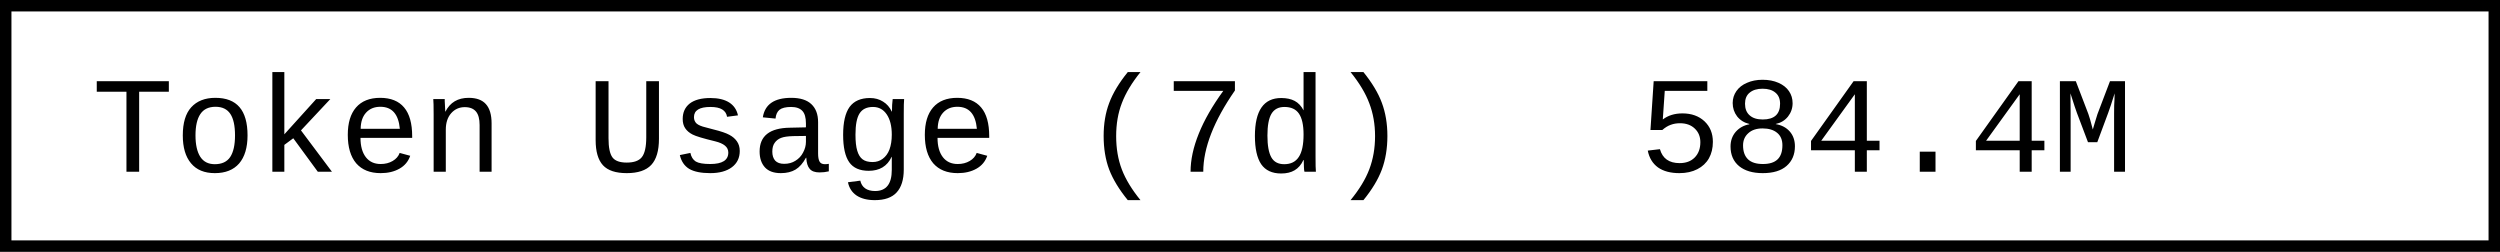
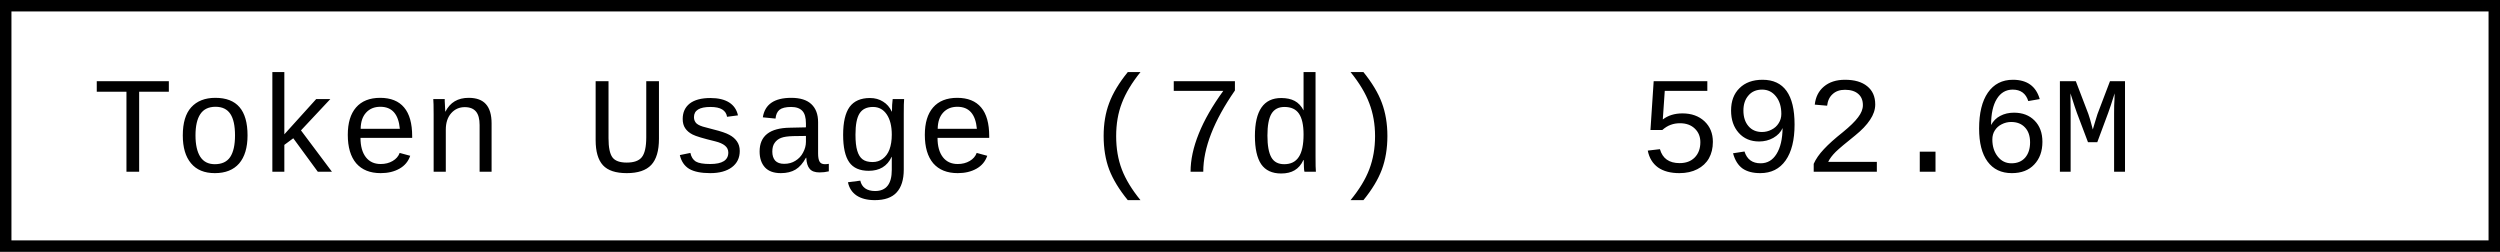
- <svg xmlns="http://www.w3.org/2000/svg" width="218.4" height="22" role="img" aria-label="Token Usage (7d): 584.4M">
+ <svg xmlns="http://www.w3.org/2000/svg" width="218.4" height="22" role="img" aria-label="Token Usage (7d): 592.6M">
  <rect x="0.5" y="0.5" width="217.4" height="21" fill="#fff" stroke="#000" stroke-width="1" />
  <g font-family="'Consolas','Monaco','Courier New',monospace" font-size="12" fill="#000">
    <text x="8" y="15">Token Usage (7d)</text>
-     <text x="143.2" y="15">584.4M</text>
+     <text x="143.2" y="15">592.6M</text>
  </g>
</svg>
